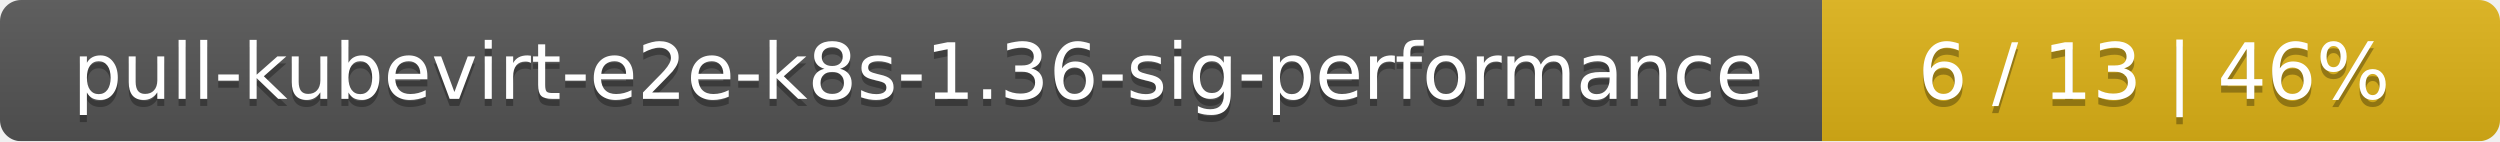
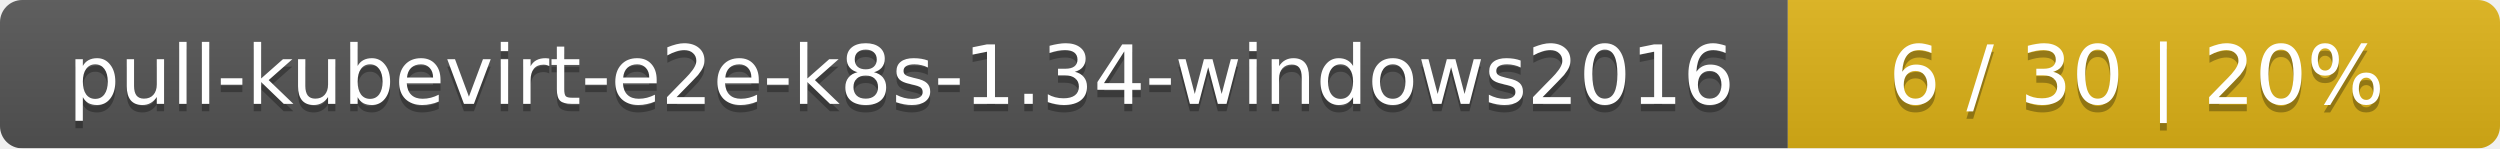
- <svg xmlns="http://www.w3.org/2000/svg" width="354" height="20">
+ <svg xmlns="http://www.w3.org/2000/svg" width="337" height="20">
  <linearGradient id="smooth" x2="0" y2="100%">
    <stop offset="0" stop-color="#bbb" stop-opacity=".1" />
    <stop offset="1" stop-opacity=".1" />
  </linearGradient>
  <mask id="round">
-     <rect width="354" height="20" rx="3" fill="#fff" />
+     <rect width="337" height="20" rx="3" fill="#fff" />
  </mask>
  <g mask="url(#round)">
-     <rect width="258" height="20" fill="#555" />
-     <rect x="258" width="96" height="20" fill="#dfb317" />
-     <rect width="354" height="20" fill="url(#smooth)" />
+     <rect width="241" height="20" fill="#555" />
+     <rect x="241" width="96" height="20" fill="#dfb317" />
+     <rect width="337" height="20" fill="url(#smooth)" />
  </g>
  <g fill="#fff" text-anchor="middle" font-family="DejaVu Sans,Verdana,Geneva,sans-serif" font-size="11">
-     <text x="130" y="15" fill="#010101" fill-opacity=".3">pull-kubevirt-e2e-k8s-1.36-sig-performance</text>
-     <text x="130" y="14">pull-kubevirt-e2e-k8s-1.36-sig-performance</text>
-     <text x="305" y="15" fill="#010101" fill-opacity=".3">6 / 13    |    46%</text>
-     <text x="305" y="14">6 / 13    |    46%</text>
+     <text x="121.5" y="15" fill="#010101" fill-opacity=".3">pull-kubevirt-e2e-k8s-1.34-windows2016</text>
+     <text x="121.5" y="14">pull-kubevirt-e2e-k8s-1.34-windows2016</text>
+     <text x="288" y="15" fill="#010101" fill-opacity=".3">6 / 30    |    20%</text>
+     <text x="288" y="14">6 / 30    |    20%</text>
  </g>
</svg>
